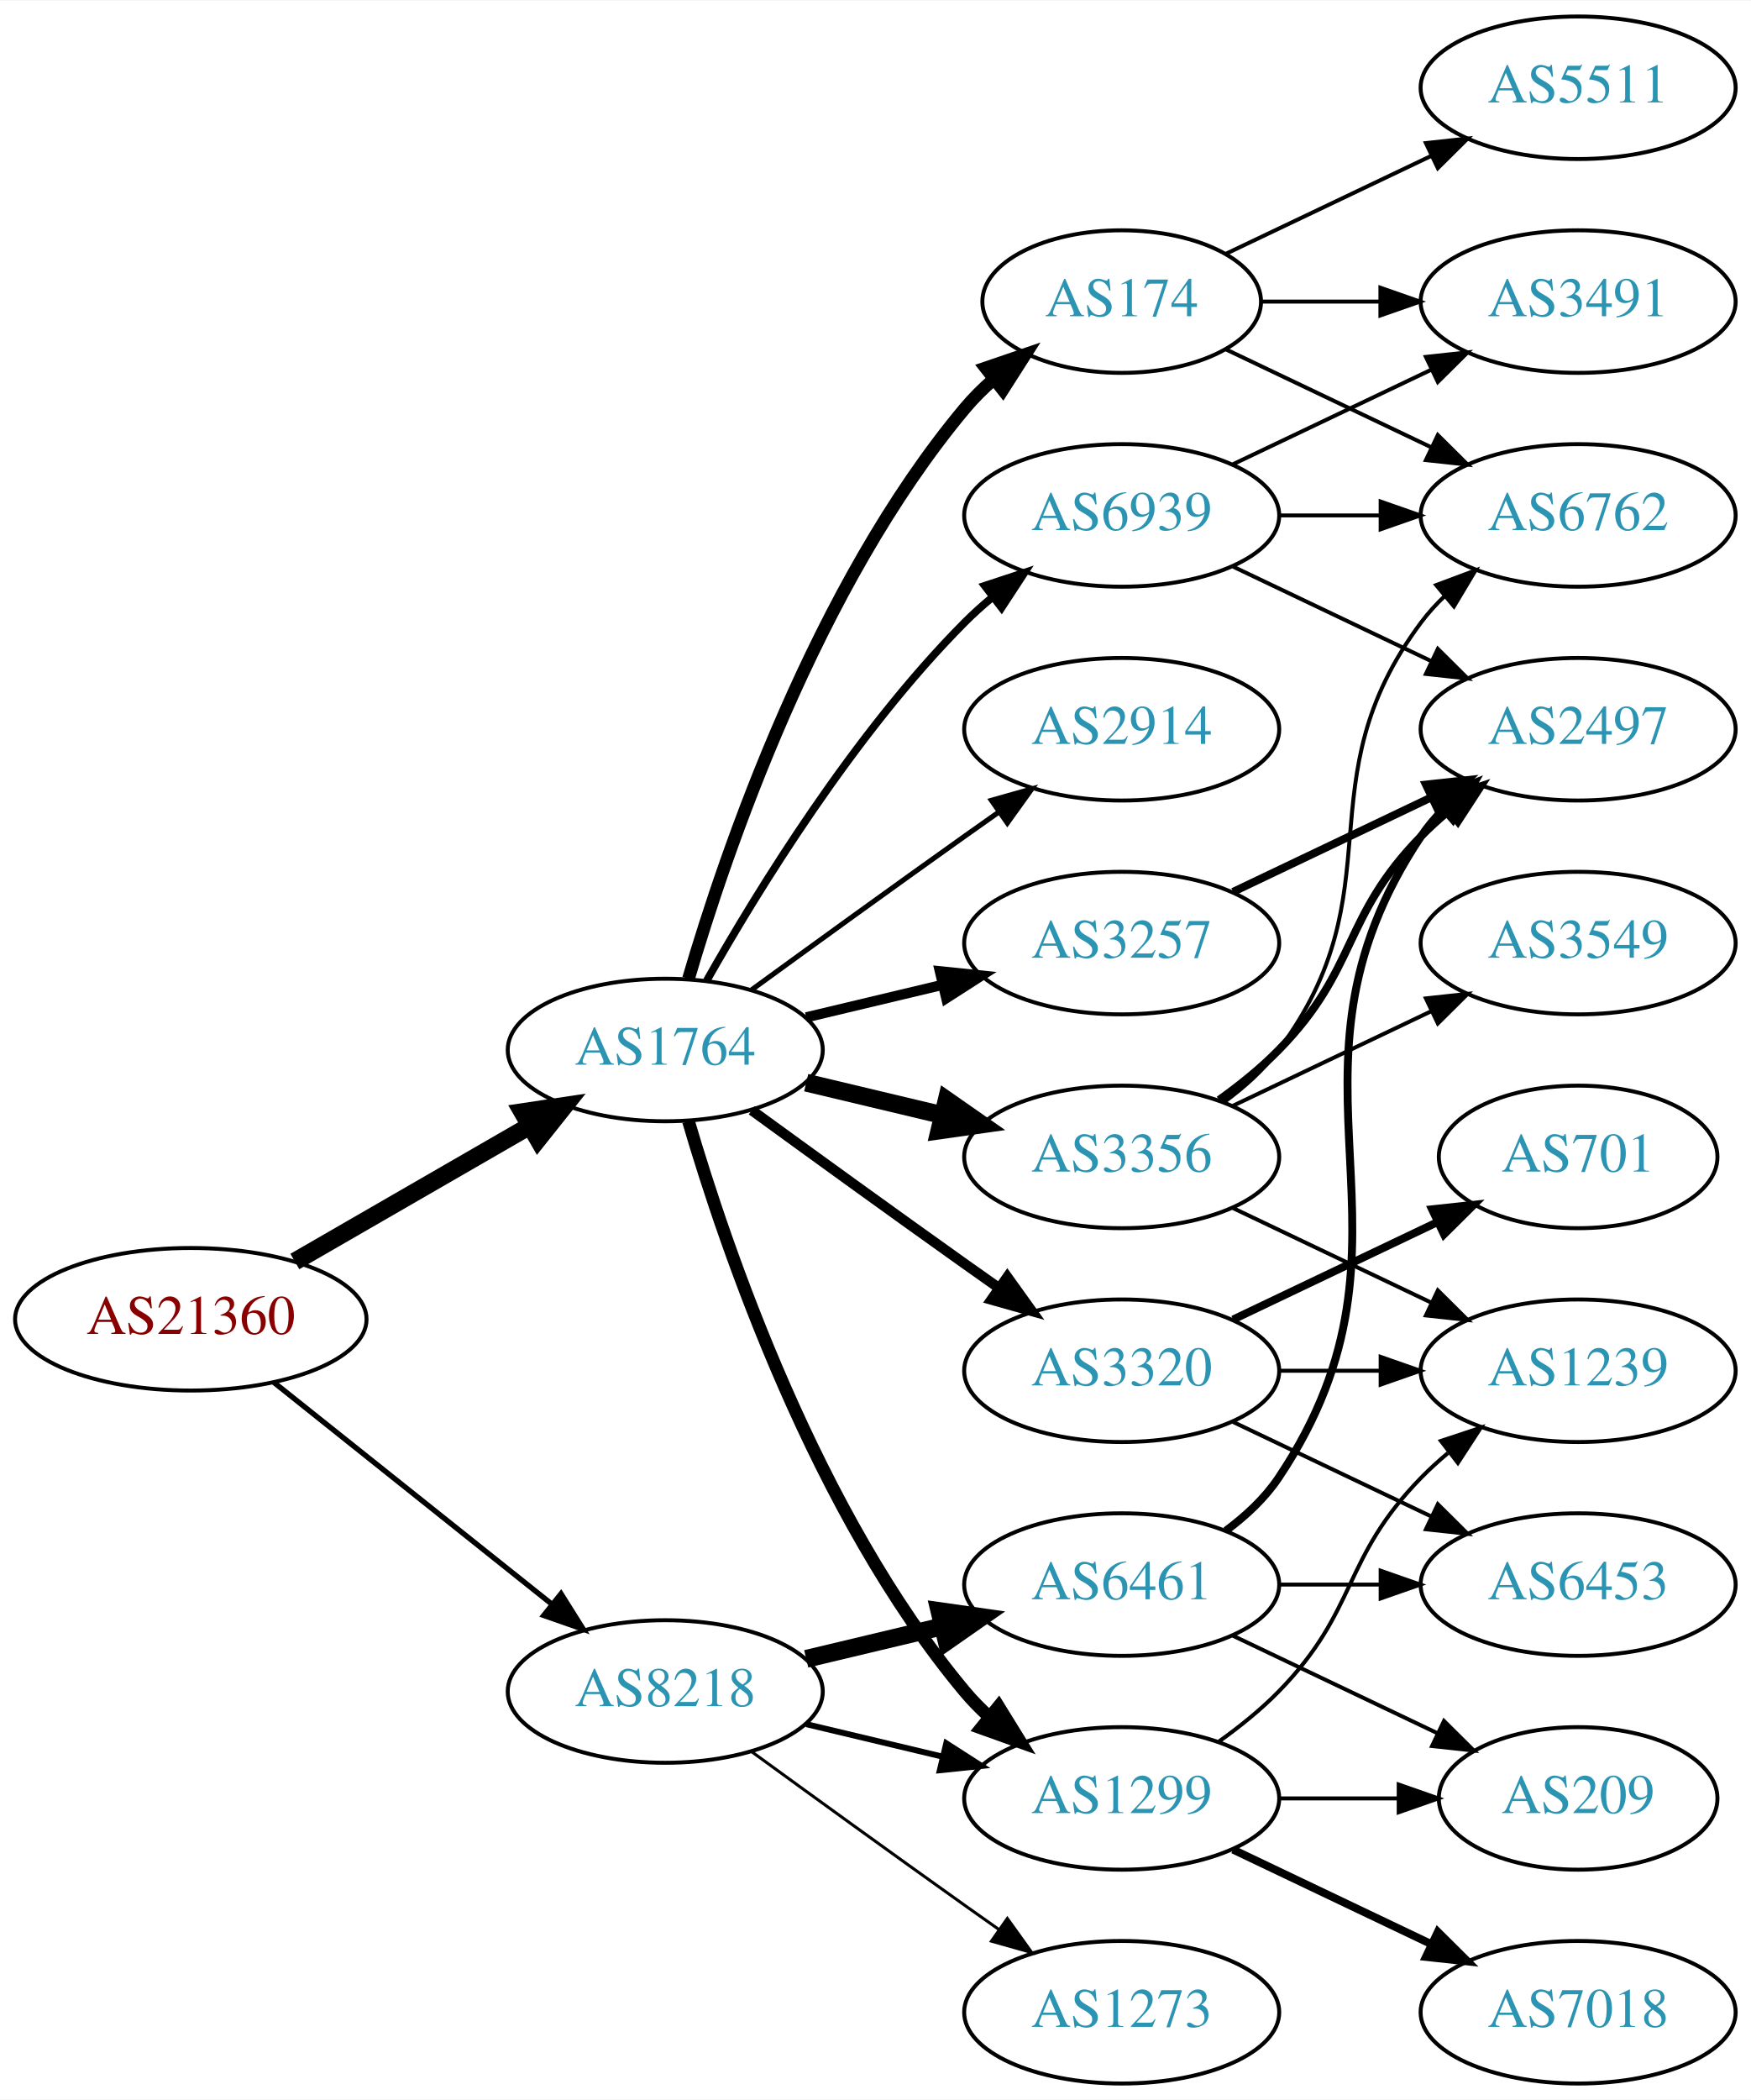
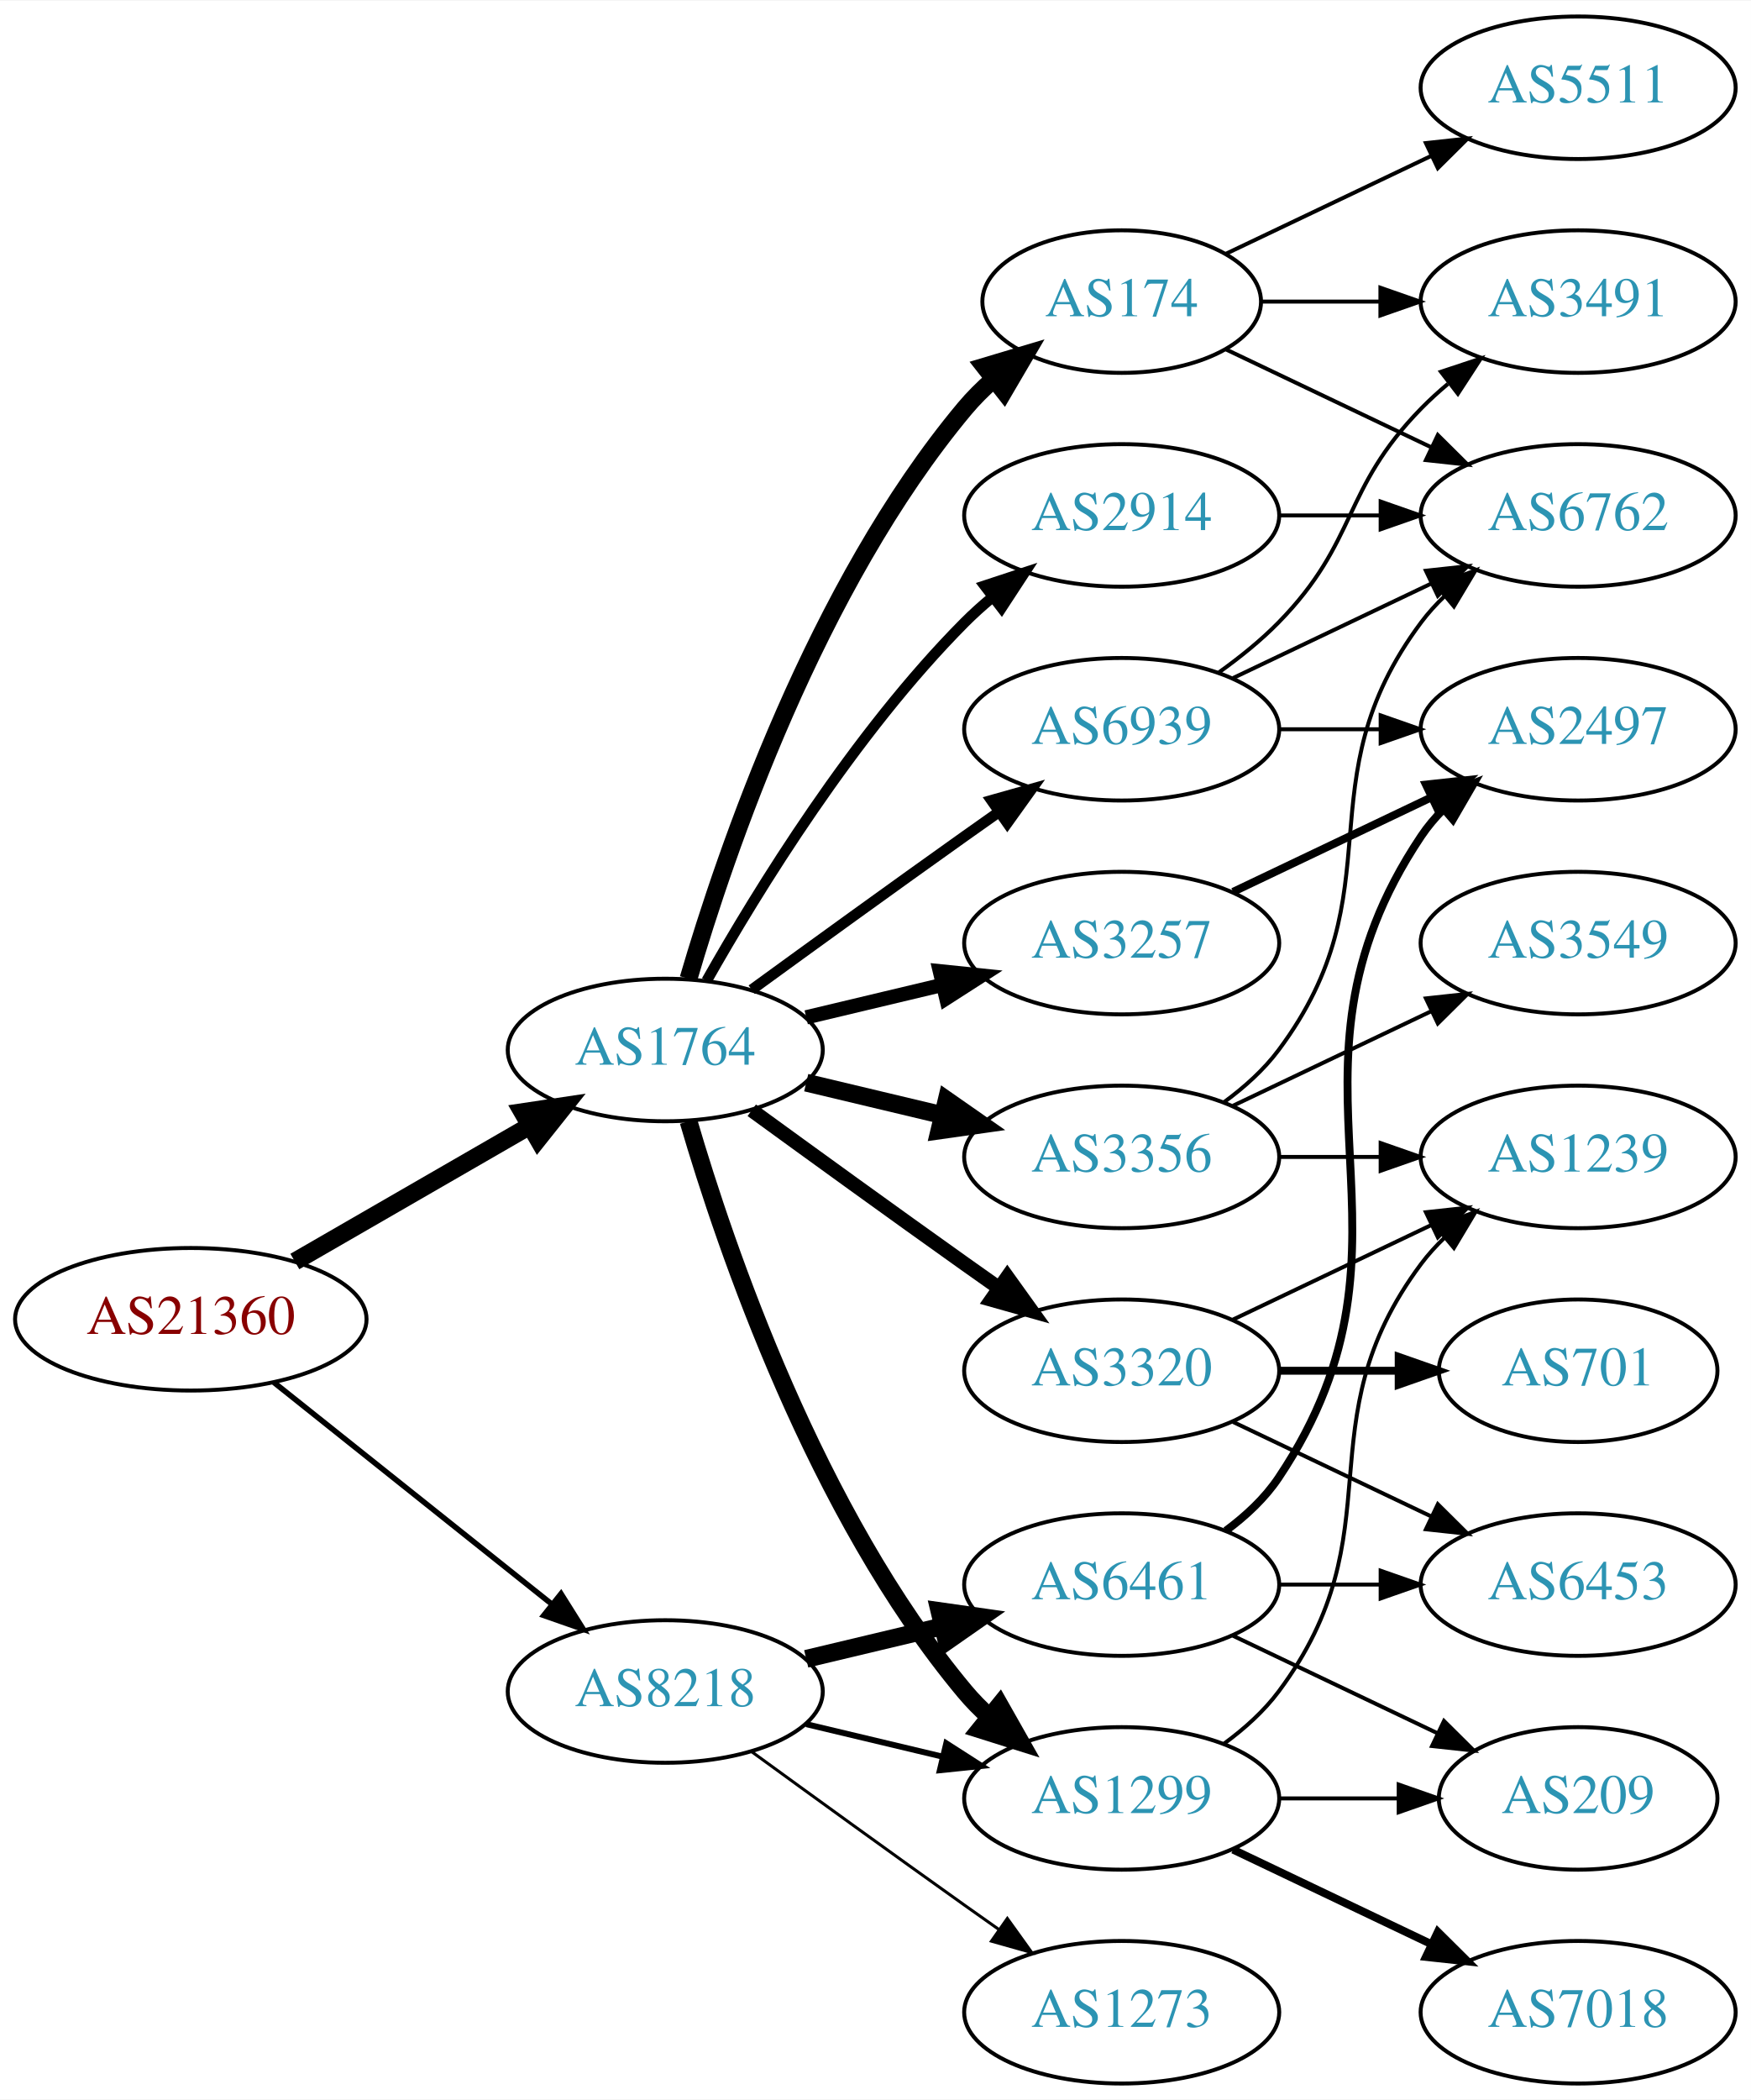
<svg xmlns="http://www.w3.org/2000/svg" xmlns:xlink="http://www.w3.org/1999/xlink" width="442pt" height="530pt" viewBox="0.00 0.00 442.27 530.00">
  <g id="graph0" class="graph" transform="scale(1 1) rotate(0) translate(4 526)">
    <polygon fill="white" stroke="none" points="-4,4 -4,-526 438.271,-526 438.271,4 -4,4" />
    <g id="node1" class="node">
      <g id="a_node1">
        <a xlink:href="/asn/21360" xlink:title="AS21360 ~ Horneckgasse 8 [AT]">
          <ellipse fill="#ffffff" stroke="black" cx="44.196" cy="-193" rx="44.393" ry="18" />
          <text text-anchor="middle" x="44.196" y="-189.3" font-family="Times,serif" font-size="14.00" fill="#880000">AS21360</text>
        </a>
      </g>
    </g>
    <g id="node2" class="node">
      <g id="a_node2">
        <a xlink:href="/asn/1764" xlink:title="AS1764 ~ NEXTLAYER-AS [AT]">
          <ellipse fill="#ffffff" stroke="black" cx="164.039" cy="-261" rx="39.794" ry="18" />
          <text text-anchor="middle" x="164.039" y="-257.3" font-family="Times,serif" font-size="14.00" fill="#2c94b3">AS1764</text>
        </a>
      </g>
    </g>
    <g id="edge1" class="edge">
      <path fill="none" stroke="black" stroke-width="4.5" d="M70.476,-207.588C87.796,-217.582 110.947,-230.941 129.763,-241.799" />
      <polygon fill="black" stroke="black" stroke-width="4.5" points="127.978,-245.314 138.607,-246.902 131.914,-238.493 127.978,-245.314" />
    </g>
    <g id="node3" class="node">
      <g id="a_node3">
        <a xlink:href="/asn/8218" xlink:title="AS8218 ~ legacy Neotelecoms [FR]">
          <ellipse fill="#ffffff" stroke="black" cx="164.039" cy="-99" rx="39.794" ry="18" />
          <text text-anchor="middle" x="164.039" y="-95.3" font-family="Times,serif" font-size="14.00" fill="#2c94b3">AS8218</text>
        </a>
      </g>
    </g>
    <g id="edge2" class="edge">
-       <path fill="none" stroke="black" stroke-width="1.35" d="M65.186,-177.054C84.518,-161.634 113.969,-138.141 135.512,-120.957" />
-       <polygon fill="black" stroke="black" stroke-width="1.35" points="137.708,-123.682 143.343,-114.71 133.343,-118.21 137.708,-123.682" />
+       <path fill="none" stroke="black" stroke-width="1.397" d="M65.186,-177.054C84.518,-161.634 113.969,-138.141 135.512,-120.957" />
+       <polygon fill="black" stroke="black" stroke-width="1.397" points="137.708,-123.682 143.343,-114.71 133.343,-118.21 137.708,-123.682" />
    </g>
    <g id="node4" class="node">
      <g id="a_node4">
-         <a xlink:href="/asn/174" xlink:title="AS174 ~ Cogent Communications [US]">
-           <ellipse fill="#ffffff" stroke="black" cx="279.332" cy="-450" rx="35.194" ry="18" />
-           <text text-anchor="middle" x="279.332" y="-446.3" font-family="Times,serif" font-size="14.00" fill="#2c94b3">AS174</text>
+         <a xlink:href="/asn/3257" xlink:title="AS3257 ~ GTT [DE]">
+           <ellipse fill="#ffffff" stroke="black" cx="279.332" cy="-288" rx="39.794" ry="18" />
+           <text text-anchor="middle" x="279.332" y="-284.3" font-family="Times,serif" font-size="14.00" fill="#2c94b3">AS3257</text>
        </a>
      </g>
    </g>
    <g id="edge3" class="edge">
-       <path fill="none" stroke="black" stroke-width="3.214" d="M169.913,-279.002C179.227,-310.844 202.043,-377.981 239.685,-423 241.838,-425.574 244.292,-428.017 246.896,-430.303" />
-       <polygon fill="black" stroke="black" stroke-width="3.214" points="244.98,-433.249 255.007,-436.672 249.303,-427.743 244.98,-433.249" />
+       <path fill="none" stroke="black" stroke-width="3.6" d="M199.646,-269.248C210.517,-271.838 222.671,-274.735 234.114,-277.462" />
+       <polygon fill="black" stroke="black" stroke-width="3.6" points="233.397,-280.889 243.936,-279.803 235.02,-274.08 233.397,-280.889" />
    </g>
    <g id="node5" class="node">
      <g id="a_node5">
+         <a xlink:href="/asn/2914" xlink:title="AS2914 ~ NTT America, Inc. [US]">
+           <ellipse fill="#ffffff" stroke="black" cx="279.332" cy="-396" rx="39.794" ry="18" />
+           <text text-anchor="middle" x="279.332" y="-392.3" font-family="Times,serif" font-size="14.00" fill="#2c94b3">AS2914</text>
+         </a>
+       </g>
+     </g>
+     <g id="edge4" class="edge">
+       <path fill="none" stroke="black" stroke-width="2.7" d="M174.498,-278.49C187.28,-301.096 211.712,-340.886 239.685,-369 241.796,-371.121 244.092,-373.188 246.477,-375.171" />
+       <polygon fill="black" stroke="black" stroke-width="2.7" points="244.73,-378.242 254.793,-381.556 248.993,-372.69 244.73,-378.242" />
+     </g>
+     <g id="node6" class="node">
+       <g id="a_node6">
+         <a xlink:href="/asn/1299" xlink:title="AS1299 ~ Telia Carrier [EU]">
+           <ellipse fill="#ffffff" stroke="black" cx="279.332" cy="-72" rx="39.794" ry="18" />
+           <text text-anchor="middle" x="279.332" y="-68.3" font-family="Times,serif" font-size="14.00" fill="#2c94b3">AS1299</text>
+         </a>
+       </g>
+     </g>
+     <g id="edge5" class="edge">
+       <path fill="none" stroke="black" stroke-width="4.5" d="M169.913,-242.998C179.227,-211.156 202.043,-144.019 239.685,-99 241.555,-96.763 243.654,-94.626 245.88,-92.604" />
+       <polygon fill="black" stroke="black" stroke-width="4.5" points="248.502,-95.548 253.799,-86.196 243.548,-89.426 248.502,-95.548" />
+     </g>
+     <g id="node7" class="node">
+       <g id="a_node7">
        <a xlink:href="/asn/3356" xlink:title="AS3356 ~ Level 3 Parent, LLC [US]">
          <ellipse fill="#ffffff" stroke="black" cx="279.332" cy="-234" rx="39.794" ry="18" />
          <text text-anchor="middle" x="279.332" y="-230.3" font-family="Times,serif" font-size="14.00" fill="#2c94b3">AS3356</text>
        </a>
      </g>
    </g>
-     <g id="edge4" class="edge">
+     <g id="edge6" class="edge">
      <path fill="none" stroke="black" stroke-width="4.5" d="M199.646,-252.752C210.517,-250.162 222.671,-247.265 234.114,-244.538" />
      <polygon fill="black" stroke="black" stroke-width="4.5" points="235.122,-248.346 243.936,-242.197 233.296,-240.685 235.122,-248.346" />
-     </g>
-     <g id="node6" class="node">
-       <g id="a_node6">
-         <a xlink:href="/asn/3257" xlink:title="AS3257 ~ GTT [DE]">
-           <ellipse fill="#ffffff" stroke="black" cx="279.332" cy="-288" rx="39.794" ry="18" />
-           <text text-anchor="middle" x="279.332" y="-284.3" font-family="Times,serif" font-size="14.00" fill="#2c94b3">AS3257</text>
-         </a>
-       </g>
-     </g>
-     <g id="edge5" class="edge">
-       <path fill="none" stroke="black" stroke-width="2.571" d="M199.646,-269.248C210.517,-271.838 222.671,-274.735 234.114,-277.462" />
-       <polygon fill="black" stroke="black" stroke-width="2.571" points="233.397,-280.889 243.936,-279.803 235.02,-274.08 233.397,-280.889" />
-     </g>
-     <g id="node7" class="node">
-       <g id="a_node7">
-         <a xlink:href="/asn/1299" xlink:title="AS1299 ~ Telia Carrier [EU]">
-           <ellipse fill="#ffffff" stroke="black" cx="279.332" cy="-72" rx="39.794" ry="18" />
-           <text text-anchor="middle" x="279.332" y="-68.3" font-family="Times,serif" font-size="14.00" fill="#2c94b3">AS1299</text>
-         </a>
-       </g>
-     </g>
-     <g id="edge6" class="edge">
-       <path fill="none" stroke="black" stroke-width="3.214" d="M169.913,-242.998C179.227,-211.156 202.043,-144.019 239.685,-99 241.555,-96.763 243.654,-94.626 245.88,-92.604" />
-       <polygon fill="black" stroke="black" stroke-width="3.214" points="248.227,-95.207 253.799,-86.196 243.823,-89.766 248.227,-95.207" />
    </g>
    <g id="node8" class="node">
      <g id="a_node8">
        <a xlink:href="/asn/3320" xlink:title="AS3320 ~ DTAG [DE]">
          <ellipse fill="#ffffff" stroke="black" cx="279.332" cy="-180" rx="39.794" ry="18" />
          <text text-anchor="middle" x="279.332" y="-176.3" font-family="Times,serif" font-size="14.00" fill="#2c94b3">AS3320</text>
        </a>
      </g>
    </g>
    <g id="edge7" class="edge">
-       <path fill="none" stroke="black" stroke-width="2.571" d="M185.887,-245.778C200.821,-234.909 221.435,-219.975 239.685,-207 242.506,-204.995 245.449,-202.915 248.397,-200.841" />
-       <polygon fill="black" stroke="black" stroke-width="2.571" points="250.443,-203.681 256.621,-195.074 246.424,-197.95 250.443,-203.681" />
+       <path fill="none" stroke="black" stroke-width="3.6" d="M185.887,-245.778C200.821,-234.909 221.435,-219.975 239.685,-207 242.506,-204.995 245.449,-202.915 248.397,-200.841" />
+       <polygon fill="black" stroke="black" stroke-width="3.6" points="250.443,-203.681 256.621,-195.074 246.424,-197.95 250.443,-203.681" />
    </g>
    <g id="node9" class="node">
      <g id="a_node9">
-         <a xlink:href="/asn/2914" xlink:title="AS2914 ~ NTT America, Inc. [US]">
-           <ellipse fill="#ffffff" stroke="black" cx="279.332" cy="-342" rx="39.794" ry="18" />
-           <text text-anchor="middle" x="279.332" y="-338.3" font-family="Times,serif" font-size="14.00" fill="#2c94b3">AS2914</text>
+         <a xlink:href="/asn/174" xlink:title="AS174 ~ Cogent Communications [US]">
+           <ellipse fill="#ffffff" stroke="black" cx="279.332" cy="-450" rx="35.194" ry="18" />
+           <text text-anchor="middle" x="279.332" y="-446.3" font-family="Times,serif" font-size="14.00" fill="#2c94b3">AS174</text>
        </a>
      </g>
    </g>
    <g id="edge8" class="edge">
-       <path fill="none" stroke="black" stroke-width="1.286" d="M185.887,-276.222C200.821,-287.091 221.435,-302.025 239.685,-315 242.506,-317.005 245.449,-319.085 248.397,-321.159" />
-       <polygon fill="black" stroke="black" stroke-width="1.286" points="246.424,-324.05 256.621,-326.926 250.443,-318.319 246.424,-324.05" />
+       <path fill="none" stroke="black" stroke-width="4.5" d="M169.913,-279.002C179.227,-310.844 202.043,-377.981 239.685,-423 241.838,-425.574 244.292,-428.017 246.896,-430.303" />
+       <polygon fill="black" stroke="black" stroke-width="4.5" points="244.71,-433.593 255.007,-436.672 249.573,-427.399 244.71,-433.593" />
    </g>
    <g id="node10" class="node">
      <g id="a_node10">
        <a xlink:href="/asn/6939" xlink:title="AS6939 ~ Hurricane Electric LLC [US]">
-           <ellipse fill="#ffffff" stroke="black" cx="279.332" cy="-396" rx="39.794" ry="18" />
-           <text text-anchor="middle" x="279.332" y="-392.3" font-family="Times,serif" font-size="14.00" fill="#2c94b3">AS6939</text>
+           <ellipse fill="#ffffff" stroke="black" cx="279.332" cy="-342" rx="39.794" ry="18" />
+           <text text-anchor="middle" x="279.332" y="-338.3" font-family="Times,serif" font-size="14.00" fill="#2c94b3">AS6939</text>
        </a>
      </g>
    </g>
    <g id="edge9" class="edge">
-       <path fill="none" stroke="black" stroke-width="1.929" d="M174.498,-278.49C187.28,-301.096 211.712,-340.886 239.685,-369 241.796,-371.121 244.092,-373.188 246.477,-375.171" />
-       <polygon fill="black" stroke="black" stroke-width="1.929" points="244.73,-378.242 254.793,-381.556 248.993,-372.69 244.73,-378.242" />
+       <path fill="none" stroke="black" stroke-width="2.7" d="M185.887,-276.222C200.821,-287.091 221.435,-302.025 239.685,-315 242.506,-317.005 245.449,-319.085 248.397,-321.159" />
+       <polygon fill="black" stroke="black" stroke-width="2.7" points="246.424,-324.05 256.621,-326.926 250.443,-318.319 246.424,-324.05" />
    </g>
    <g id="edge25" class="edge">
      <path fill="none" stroke="black" stroke-width="1.5" d="M199.646,-90.752C210.517,-88.162 222.671,-85.265 234.114,-82.538" />
      <polygon fill="black" stroke="black" stroke-width="1.5" points="235.02,-85.92 243.936,-80.197 233.397,-79.111 235.02,-85.92" />
    </g>
    <g id="node21" class="node">
      <g id="a_node21">
-         <a xlink:href="/asn/6461" xlink:title="AS6461 ~ Zayo Bandwidth [US]">
+         <a xlink:href="/asn/6461" xlink:title="AS6461 ~ ZAYO-6461 [US]">
          <ellipse fill="#ffffff" stroke="black" cx="279.332" cy="-126" rx="39.794" ry="18" />
          <text text-anchor="middle" x="279.332" y="-122.3" font-family="Times,serif" font-size="14.00" fill="#2c94b3">AS6461</text>
        </a>
      </g>
    </g>
    <g id="edge24" class="edge">
      <path fill="none" stroke="black" stroke-width="4.5" d="M199.646,-107.248C210.517,-109.838 222.671,-112.735 234.114,-115.462" />
      <polygon fill="black" stroke="black" stroke-width="4.5" points="233.296,-119.315 243.936,-117.803 235.122,-111.654 233.296,-119.315" />
    </g>
    <g id="node22" class="node">
      <g id="a_node22">
        <a xlink:href="/asn/1273" xlink:title="AS1273 ~ Vodafone Group PLC [EU]">
          <ellipse fill="#ffffff" stroke="black" cx="279.332" cy="-18" rx="39.794" ry="18" />
          <text text-anchor="middle" x="279.332" y="-14.3" font-family="Times,serif" font-size="14.00" fill="#2c94b3">AS1273</text>
        </a>
      </g>
    </g>
    <g id="edge26" class="edge">
      <path fill="none" stroke="black" stroke-width="0.75" d="M185.887,-83.778C200.821,-72.909 221.435,-57.975 239.685,-45 242.506,-42.995 245.449,-40.915 248.397,-38.841" />
      <polygon fill="black" stroke="black" stroke-width="0.75" points="250.443,-41.681 256.621,-33.074 246.424,-35.95 250.443,-41.681" />
    </g>
-     <g id="node11" class="node">
-       <g id="a_node11">
-         <a xlink:href="/asn/3491" xlink:title="AS3491 ~ PCCW Global, Inc. [US]">
-           <ellipse fill="#ffffff" stroke="black" cx="394.625" cy="-450" rx="39.794" ry="18" />
-           <text text-anchor="middle" x="394.625" y="-446.3" font-family="Times,serif" font-size="14.00" fill="#2c94b3">AS3491</text>
-         </a>
-       </g>
-     </g>
-     <g id="edge10" class="edge">
-       <path fill="none" stroke="black" d="M314.631,-450C324.008,-450 334.358,-450 344.393,-450" />
-       <polygon fill="black" stroke="black" points="344.681,-453.5 354.681,-450 344.681,-446.5 344.681,-453.5" />
-     </g>
-     <g id="node12" class="node">
-       <g id="a_node12">
-         <a xlink:href="/asn/5511" xlink:title="AS5511 ~ Orange S.A. [FR]">
-           <ellipse fill="#ffffff" stroke="black" cx="394.625" cy="-504" rx="39.794" ry="18" />
-           <text text-anchor="middle" x="394.625" y="-500.3" font-family="Times,serif" font-size="14.00" fill="#2c94b3">AS5511</text>
-         </a>
-       </g>
-     </g>
-     <g id="edge11" class="edge">
-       <path fill="none" stroke="black" d="M305.757,-462.119C321.059,-469.413 340.783,-478.814 357.665,-486.86" />
-       <polygon fill="black" stroke="black" points="356.172,-490.026 366.705,-491.169 359.184,-483.707 356.172,-490.026" />
-     </g>
-     <g id="node13" class="node">
-       <g id="a_node13">
+     <g id="node20" class="node">
+       <g id="a_node20">
+         <a xlink:href="/asn/2497" xlink:title="AS2497 ~ Internet Initiative Japan Inc. [JP]">
+           <ellipse fill="#ffffff" stroke="black" cx="394.625" cy="-342" rx="39.794" ry="18" />
+           <text text-anchor="middle" x="394.625" y="-338.3" font-family="Times,serif" font-size="14.00" fill="#2c94b3">AS2497</text>
+         </a>
+       </g>
+     </g>
+     <g id="edge23" class="edge">
+       <path fill="none" stroke="black" stroke-width="2" d="M307.468,-300.934C322.462,-308.081 341.283,-317.052 357.506,-324.785" />
+       <polygon fill="black" stroke="black" stroke-width="2" points="356.177,-328.028 366.71,-329.171 359.188,-321.709 356.177,-328.028" />
+     </g>
+     <g id="node14" class="node">
+       <g id="a_node14">
        <a xlink:href="/asn/6762" xlink:title="AS6762 ~ TELECOM ITALIA SPARKLE S.p.A. [IT]">
          <ellipse fill="#ffffff" stroke="black" cx="394.625" cy="-396" rx="39.794" ry="18" />
          <text text-anchor="middle" x="394.625" y="-392.3" font-family="Times,serif" font-size="14.00" fill="#2c94b3">AS6762</text>
        </a>
      </g>
    </g>
+     <g id="edge22" class="edge">
+       <path fill="none" stroke="black" d="M319.004,-396C327.207,-396 335.971,-396 344.503,-396" />
+       <polygon fill="black" stroke="black" points="344.742,-399.5 354.742,-396 344.742,-392.5 344.742,-399.5" />
+     </g>
+     <g id="node11" class="node">
+       <g id="a_node11">
+         <a xlink:href="/asn/7018" xlink:title="AS7018 ~ AT&amp;T Services, Inc. [US]">
+           <ellipse fill="#ffffff" stroke="black" cx="394.625" cy="-18" rx="39.794" ry="18" />
+           <text text-anchor="middle" x="394.625" y="-14.3" font-family="Times,serif" font-size="14.00" fill="#2c94b3">AS7018</text>
+         </a>
+       </g>
+     </g>
+     <g id="edge10" class="edge">
+       <path fill="none" stroke="black" stroke-width="2" d="M307.468,-59.066C322.462,-51.919 341.283,-42.948 357.506,-35.215" />
+       <polygon fill="black" stroke="black" stroke-width="2" points="359.188,-38.291 366.71,-30.829 356.177,-31.972 359.188,-38.291" />
+     </g>
+     <g id="node12" class="node">
+       <g id="a_node12">
+         <a xlink:href="/asn/1239" xlink:title="AS1239 ~ Sprint [US]">
+           <ellipse fill="#ffffff" stroke="black" cx="394.625" cy="-234" rx="39.794" ry="18" />
+           <text text-anchor="middle" x="394.625" y="-230.3" font-family="Times,serif" font-size="14.00" fill="#2c94b3">AS1239</text>
+         </a>
+       </g>
+     </g>
+     <g id="edge11" class="edge">
+       <path fill="none" stroke="black" d="M305.262,-85.882C310.338,-89.611 315.256,-94.016 318.978,-99 349.249,-139.542 324.707,-166.458 354.978,-207 356.723,-209.336 358.73,-211.545 360.893,-213.617" />
+       <polygon fill="black" stroke="black" points="358.771,-216.405 368.694,-220.118 363.253,-211.027 358.771,-216.405" />
+     </g>
+     <g id="node13" class="node">
+       <g id="a_node13">
+         <a xlink:href="/asn/209" xlink:title="AS209 ~ CenturyLink Communications, LLC [US]">
+           <ellipse fill="#ffffff" stroke="black" cx="394.625" cy="-72" rx="35.194" ry="18" />
+           <text text-anchor="middle" x="394.625" y="-68.3" font-family="Times,serif" font-size="14.00" fill="#2c94b3">AS209</text>
+         </a>
+       </g>
+     </g>
    <g id="edge12" class="edge">
-       <path fill="none" stroke="black" d="M305.757,-437.881C321.059,-430.587 340.783,-421.186 357.665,-413.14" />
-       <polygon fill="black" stroke="black" points="359.184,-416.293 366.705,-408.831 356.172,-409.974 359.184,-416.293" />
+       <path fill="none" stroke="black" d="M319.004,-72C328.709,-72 339.2,-72 349.163,-72" />
+       <polygon fill="black" stroke="black" points="349.299,-75.5 359.299,-72 349.299,-68.5 349.299,-75.5" />
+     </g>
+     <g id="edge14" class="edge">
+       <path fill="none" stroke="black" d="M319.004,-234C327.207,-234 335.971,-234 344.503,-234" />
+       <polygon fill="black" stroke="black" points="344.742,-237.5 354.742,-234 344.742,-230.5 344.742,-237.5" />
    </g>
    <g id="edge13" class="edge">
      <path fill="none" stroke="black" d="M305.262,-247.882C310.338,-251.611 315.256,-256.016 318.978,-261 349.249,-301.542 324.707,-328.458 354.978,-369 356.723,-371.336 358.73,-373.545 360.893,-375.617" />
      <polygon fill="black" stroke="black" points="358.771,-378.405 368.694,-382.118 363.253,-373.027 358.771,-378.405" />
-     </g>
-     <g id="node14" class="node">
-       <g id="a_node14">
-         <a xlink:href="/asn/1239" xlink:title="AS1239 ~ Sprint [US]">
-           <ellipse fill="#ffffff" stroke="black" cx="394.625" cy="-180" rx="39.794" ry="18" />
-           <text text-anchor="middle" x="394.625" y="-176.3" font-family="Times,serif" font-size="14.00" fill="#2c94b3">AS1239</text>
-         </a>
-       </g>
-     </g>
-     <g id="edge14" class="edge">
-       <path fill="none" stroke="black" d="M307.468,-221.066C322.462,-213.919 341.283,-204.948 357.506,-197.215" />
-       <polygon fill="black" stroke="black" points="359.188,-200.291 366.71,-192.829 356.177,-193.972 359.188,-200.291" />
    </g>
    <g id="node15" class="node">
      <g id="a_node15">
        <a xlink:href="/asn/3549" xlink:title="AS3549 ~ Level 3 Parent, LLC [US]">
          <ellipse fill="#ffffff" stroke="black" cx="394.625" cy="-288" rx="39.794" ry="18" />
          <text text-anchor="middle" x="394.625" y="-284.3" font-family="Times,serif" font-size="14.00" fill="#2c94b3">AS3549</text>
        </a>
      </g>
    </g>
    <g id="edge15" class="edge">
      <path fill="none" stroke="black" d="M307.468,-246.934C322.462,-254.081 341.283,-263.052 357.506,-270.785" />
      <polygon fill="black" stroke="black" points="356.177,-274.028 366.71,-275.171 359.188,-267.709 356.177,-274.028" />
    </g>
+     <g id="edge16" class="edge">
+       <path fill="none" stroke="black" d="M307.468,-192.934C322.462,-200.081 341.283,-209.052 357.506,-216.785" />
+       <polygon fill="black" stroke="black" points="356.177,-220.028 366.71,-221.171 359.188,-213.709 356.177,-220.028" />
+     </g>
    <g id="node16" class="node">
      <g id="a_node16">
-         <a xlink:href="/asn/2497" xlink:title="AS2497 ~ Internet Initiative Japan Inc. [JP]">
-           <ellipse fill="#ffffff" stroke="black" cx="394.625" cy="-342" rx="39.794" ry="18" />
-           <text text-anchor="middle" x="394.625" y="-338.3" font-family="Times,serif" font-size="14.00" fill="#2c94b3">AS2497</text>
-         </a>
-       </g>
-     </g>
-     <g id="edge16" class="edge">
-       <path fill="none" stroke="black" stroke-width="2" d="M303.926,-248.389C309.182,-252.148 314.513,-256.437 318.978,-261 339.151,-281.617 334.806,-294.383 354.978,-315 357.071,-317.139 359.354,-319.218 361.731,-321.21" />
-       <polygon fill="black" stroke="black" stroke-width="2" points="359.974,-324.275 370.031,-327.611 364.249,-318.732 359.974,-324.275" />
-     </g>
-     <g id="edge20" class="edge">
-       <path fill="none" stroke="black" stroke-width="2" d="M307.468,-300.934C322.462,-308.081 341.283,-317.052 357.506,-324.785" />
-       <polygon fill="black" stroke="black" stroke-width="2" points="356.177,-328.028 366.71,-329.171 359.188,-321.709 356.177,-328.028" />
-     </g>
-     <g id="edge18" class="edge">
-       <path fill="none" stroke="black" d="M303.926,-86.389C309.182,-90.148 314.513,-94.437 318.978,-99 339.151,-119.617 334.806,-132.383 354.978,-153 357.071,-155.139 359.354,-157.218 361.731,-159.21" />
-       <polygon fill="black" stroke="black" points="359.974,-162.275 370.031,-165.611 364.249,-156.732 359.974,-162.275" />
+         <a xlink:href="/asn/701" xlink:title="AS701 ~ UUNET [US]">
+           <ellipse fill="#ffffff" stroke="black" cx="394.625" cy="-180" rx="35.194" ry="18" />
+           <text text-anchor="middle" x="394.625" y="-176.3" font-family="Times,serif" font-size="14.00" fill="#2c94b3">AS701</text>
+         </a>
+       </g>
+     </g>
+     <g id="edge17" class="edge">
+       <path fill="none" stroke="black" stroke-width="2" d="M319.004,-180C328.709,-180 339.2,-180 349.163,-180" />
+       <polygon fill="black" stroke="black" stroke-width="2" points="349.299,-183.5 359.299,-180 349.299,-176.5 349.299,-183.5" />
    </g>
    <g id="node17" class="node">
      <g id="a_node17">
-         <a xlink:href="/asn/7018" xlink:title="AS7018 ~ AT&amp;T Services, Inc. [US]">
-           <ellipse fill="#ffffff" stroke="black" cx="394.625" cy="-18" rx="39.794" ry="18" />
-           <text text-anchor="middle" x="394.625" y="-14.3" font-family="Times,serif" font-size="14.00" fill="#2c94b3">AS7018</text>
-         </a>
-       </g>
-     </g>
-     <g id="edge17" class="edge">
-       <path fill="none" stroke="black" stroke-width="2" d="M307.468,-59.066C322.462,-51.919 341.283,-42.948 357.506,-35.215" />
-       <polygon fill="black" stroke="black" stroke-width="2" points="359.188,-38.291 366.71,-30.829 356.177,-31.972 359.188,-38.291" />
-     </g>
-     <g id="node18" class="node">
-       <g id="a_node18">
-         <a xlink:href="/asn/209" xlink:title="AS209 ~ CenturyLink Communications, LLC [US]">
-           <ellipse fill="#ffffff" stroke="black" cx="394.625" cy="-72" rx="35.194" ry="18" />
-           <text text-anchor="middle" x="394.625" y="-68.3" font-family="Times,serif" font-size="14.00" fill="#2c94b3">AS209</text>
-         </a>
-       </g>
-     </g>
-     <g id="edge19" class="edge">
-       <path fill="none" stroke="black" d="M319.004,-72C328.709,-72 339.2,-72 349.163,-72" />
-       <polygon fill="black" stroke="black" points="349.299,-75.5 359.299,-72 349.299,-68.5 349.299,-75.5" />
-     </g>
-     <g id="edge22" class="edge">
-       <path fill="none" stroke="black" d="M319.004,-180C327.207,-180 335.971,-180 344.503,-180" />
-       <polygon fill="black" stroke="black" points="344.742,-183.5 354.742,-180 344.742,-176.5 344.742,-183.5" />
-     </g>
-     <g id="node19" class="node">
-       <g id="a_node19">
-         <a xlink:href="/asn/701" xlink:title="AS701 ~ UUNET [US]">
-           <ellipse fill="#ffffff" stroke="black" cx="394.625" cy="-234" rx="35.194" ry="18" />
-           <text text-anchor="middle" x="394.625" y="-230.3" font-family="Times,serif" font-size="14.00" fill="#2c94b3">AS701</text>
-         </a>
-       </g>
-     </g>
-     <g id="edge21" class="edge">
-       <path fill="none" stroke="black" stroke-width="2" d="M307.468,-192.934C322.9,-200.29 342.385,-209.577 358.92,-217.459" />
-       <polygon fill="black" stroke="black" stroke-width="2" points="357.729,-220.768 368.262,-221.911 360.741,-214.449 357.729,-220.768" />
-     </g>
-     <g id="node20" class="node">
-       <g id="a_node20">
        <a xlink:href="/asn/6453" xlink:title="AS6453 ~ TATA COMMUNICATIONS (AMERICA) INC [US]">
          <ellipse fill="#ffffff" stroke="black" cx="394.625" cy="-126" rx="39.794" ry="18" />
          <text text-anchor="middle" x="394.625" y="-122.3" font-family="Times,serif" font-size="14.00" fill="#2c94b3">AS6453</text>
        </a>
      </g>
    </g>
-     <g id="edge23" class="edge">
+     <g id="edge18" class="edge">
      <path fill="none" stroke="black" d="M307.468,-167.066C322.462,-159.919 341.283,-150.948 357.506,-143.215" />
      <polygon fill="black" stroke="black" points="359.188,-146.291 366.71,-138.829 356.177,-139.972 359.188,-146.291" />
    </g>
+     <g id="edge20" class="edge">
+       <path fill="none" stroke="black" d="M305.757,-437.881C321.059,-430.587 340.783,-421.186 357.665,-413.14" />
+       <polygon fill="black" stroke="black" points="359.184,-416.293 366.705,-408.831 356.172,-409.974 359.184,-416.293" />
+     </g>
+     <g id="node18" class="node">
+       <g id="a_node18">
+         <a xlink:href="/asn/3491" xlink:title="AS3491 ~ PCCW Global, Inc. [US]">
+           <ellipse fill="#ffffff" stroke="black" cx="394.625" cy="-450" rx="39.794" ry="18" />
+           <text text-anchor="middle" x="394.625" y="-446.3" font-family="Times,serif" font-size="14.00" fill="#2c94b3">AS3491</text>
+         </a>
+       </g>
+     </g>
+     <g id="edge19" class="edge">
+       <path fill="none" stroke="black" d="M314.631,-450C324.008,-450 334.358,-450 344.393,-450" />
+       <polygon fill="black" stroke="black" points="344.681,-453.5 354.681,-450 344.681,-446.5 344.681,-453.5" />
+     </g>
+     <g id="node19" class="node">
+       <g id="a_node19">
+         <a xlink:href="/asn/5511" xlink:title="AS5511 ~ Orange S.A. [FR]">
+           <ellipse fill="#ffffff" stroke="black" cx="394.625" cy="-504" rx="39.794" ry="18" />
+           <text text-anchor="middle" x="394.625" y="-500.3" font-family="Times,serif" font-size="14.00" fill="#2c94b3">AS5511</text>
+         </a>
+       </g>
+     </g>
+     <g id="edge21" class="edge">
+       <path fill="none" stroke="black" d="M305.757,-462.119C321.059,-469.413 340.783,-478.814 357.665,-486.86" />
+       <polygon fill="black" stroke="black" points="356.172,-490.026 366.705,-491.169 359.184,-483.707 356.172,-490.026" />
+     </g>
+     <g id="edge32" class="edge">
+       <path fill="none" stroke="black" d="M307.468,-354.934C322.462,-362.081 341.283,-371.052 357.506,-378.785" />
+       <polygon fill="black" stroke="black" points="356.177,-382.028 366.71,-383.171 359.188,-375.709 356.177,-382.028" />
+     </g>
+     <g id="edge31" class="edge">
+       <path fill="none" stroke="black" d="M303.926,-356.389C309.182,-360.148 314.513,-364.437 318.978,-369 339.151,-389.617 334.806,-402.383 354.978,-423 357.071,-425.139 359.354,-427.218 361.731,-429.21" />
+       <polygon fill="black" stroke="black" points="359.974,-432.275 370.031,-435.611 364.249,-426.732 359.974,-432.275" />
+     </g>
    <g id="edge30" class="edge">
-       <path fill="none" stroke="black" d="M307.468,-408.934C322.462,-416.081 341.283,-425.052 357.506,-432.785" />
-       <polygon fill="black" stroke="black" points="356.177,-436.028 366.71,-437.171 359.188,-429.709 356.177,-436.028" />
-     </g>
-     <g id="edge31" class="edge">
-       <path fill="none" stroke="black" d="M319.004,-396C327.207,-396 335.971,-396 344.503,-396" />
-       <polygon fill="black" stroke="black" points="344.742,-399.5 354.742,-396 344.742,-392.5 344.742,-399.5" />
-     </g>
-     <g id="edge32" class="edge">
-       <path fill="none" stroke="black" d="M307.468,-383.066C322.462,-375.919 341.283,-366.948 357.506,-359.215" />
-       <polygon fill="black" stroke="black" points="359.188,-362.291 366.71,-354.829 356.177,-355.972 359.188,-362.291" />
+       <path fill="none" stroke="black" d="M319.004,-342C327.207,-342 335.971,-342 344.503,-342" />
+       <polygon fill="black" stroke="black" points="344.742,-345.5 354.742,-342 344.742,-338.5 344.742,-345.5" />
+     </g>
+     <g id="edge29" class="edge">
+       <path fill="none" stroke="black" d="M307.468,-113.066C322.9,-105.71 342.385,-96.423 358.92,-88.541" />
+       <polygon fill="black" stroke="black" points="360.741,-91.551 368.262,-84.089 357.729,-85.232 360.741,-91.551" />
+     </g>
+     <g id="edge28" class="edge">
+       <path fill="none" stroke="black" d="M319.004,-126C327.207,-126 335.971,-126 344.503,-126" />
+       <polygon fill="black" stroke="black" points="344.742,-129.5 354.742,-126 344.742,-122.5 344.742,-129.5" />
    </g>
    <g id="edge27" class="edge">
      <path fill="none" stroke="black" stroke-width="2" d="M305.651,-139.607C310.707,-143.351 315.518,-147.831 318.978,-153 360.003,-214.294 313.954,-253.706 354.978,-315 356.6,-317.423 358.519,-319.695 360.621,-321.81" />
      <polygon fill="black" stroke="black" stroke-width="2" points="358.434,-324.546 368.306,-328.393 362.988,-319.229 358.434,-324.546" />
    </g>
-     <g id="edge29" class="edge">
-       <path fill="none" stroke="black" d="M307.468,-113.066C322.9,-105.71 342.385,-96.423 358.92,-88.541" />
-       <polygon fill="black" stroke="black" points="360.741,-91.551 368.262,-84.089 357.729,-85.232 360.741,-91.551" />
-     </g>
-     <g id="edge28" class="edge">
-       <path fill="none" stroke="black" d="M319.004,-126C327.207,-126 335.971,-126 344.503,-126" />
-       <polygon fill="black" stroke="black" points="344.742,-129.5 354.742,-126 344.742,-122.5 344.742,-129.5" />
-     </g>
  </g>
</svg>
